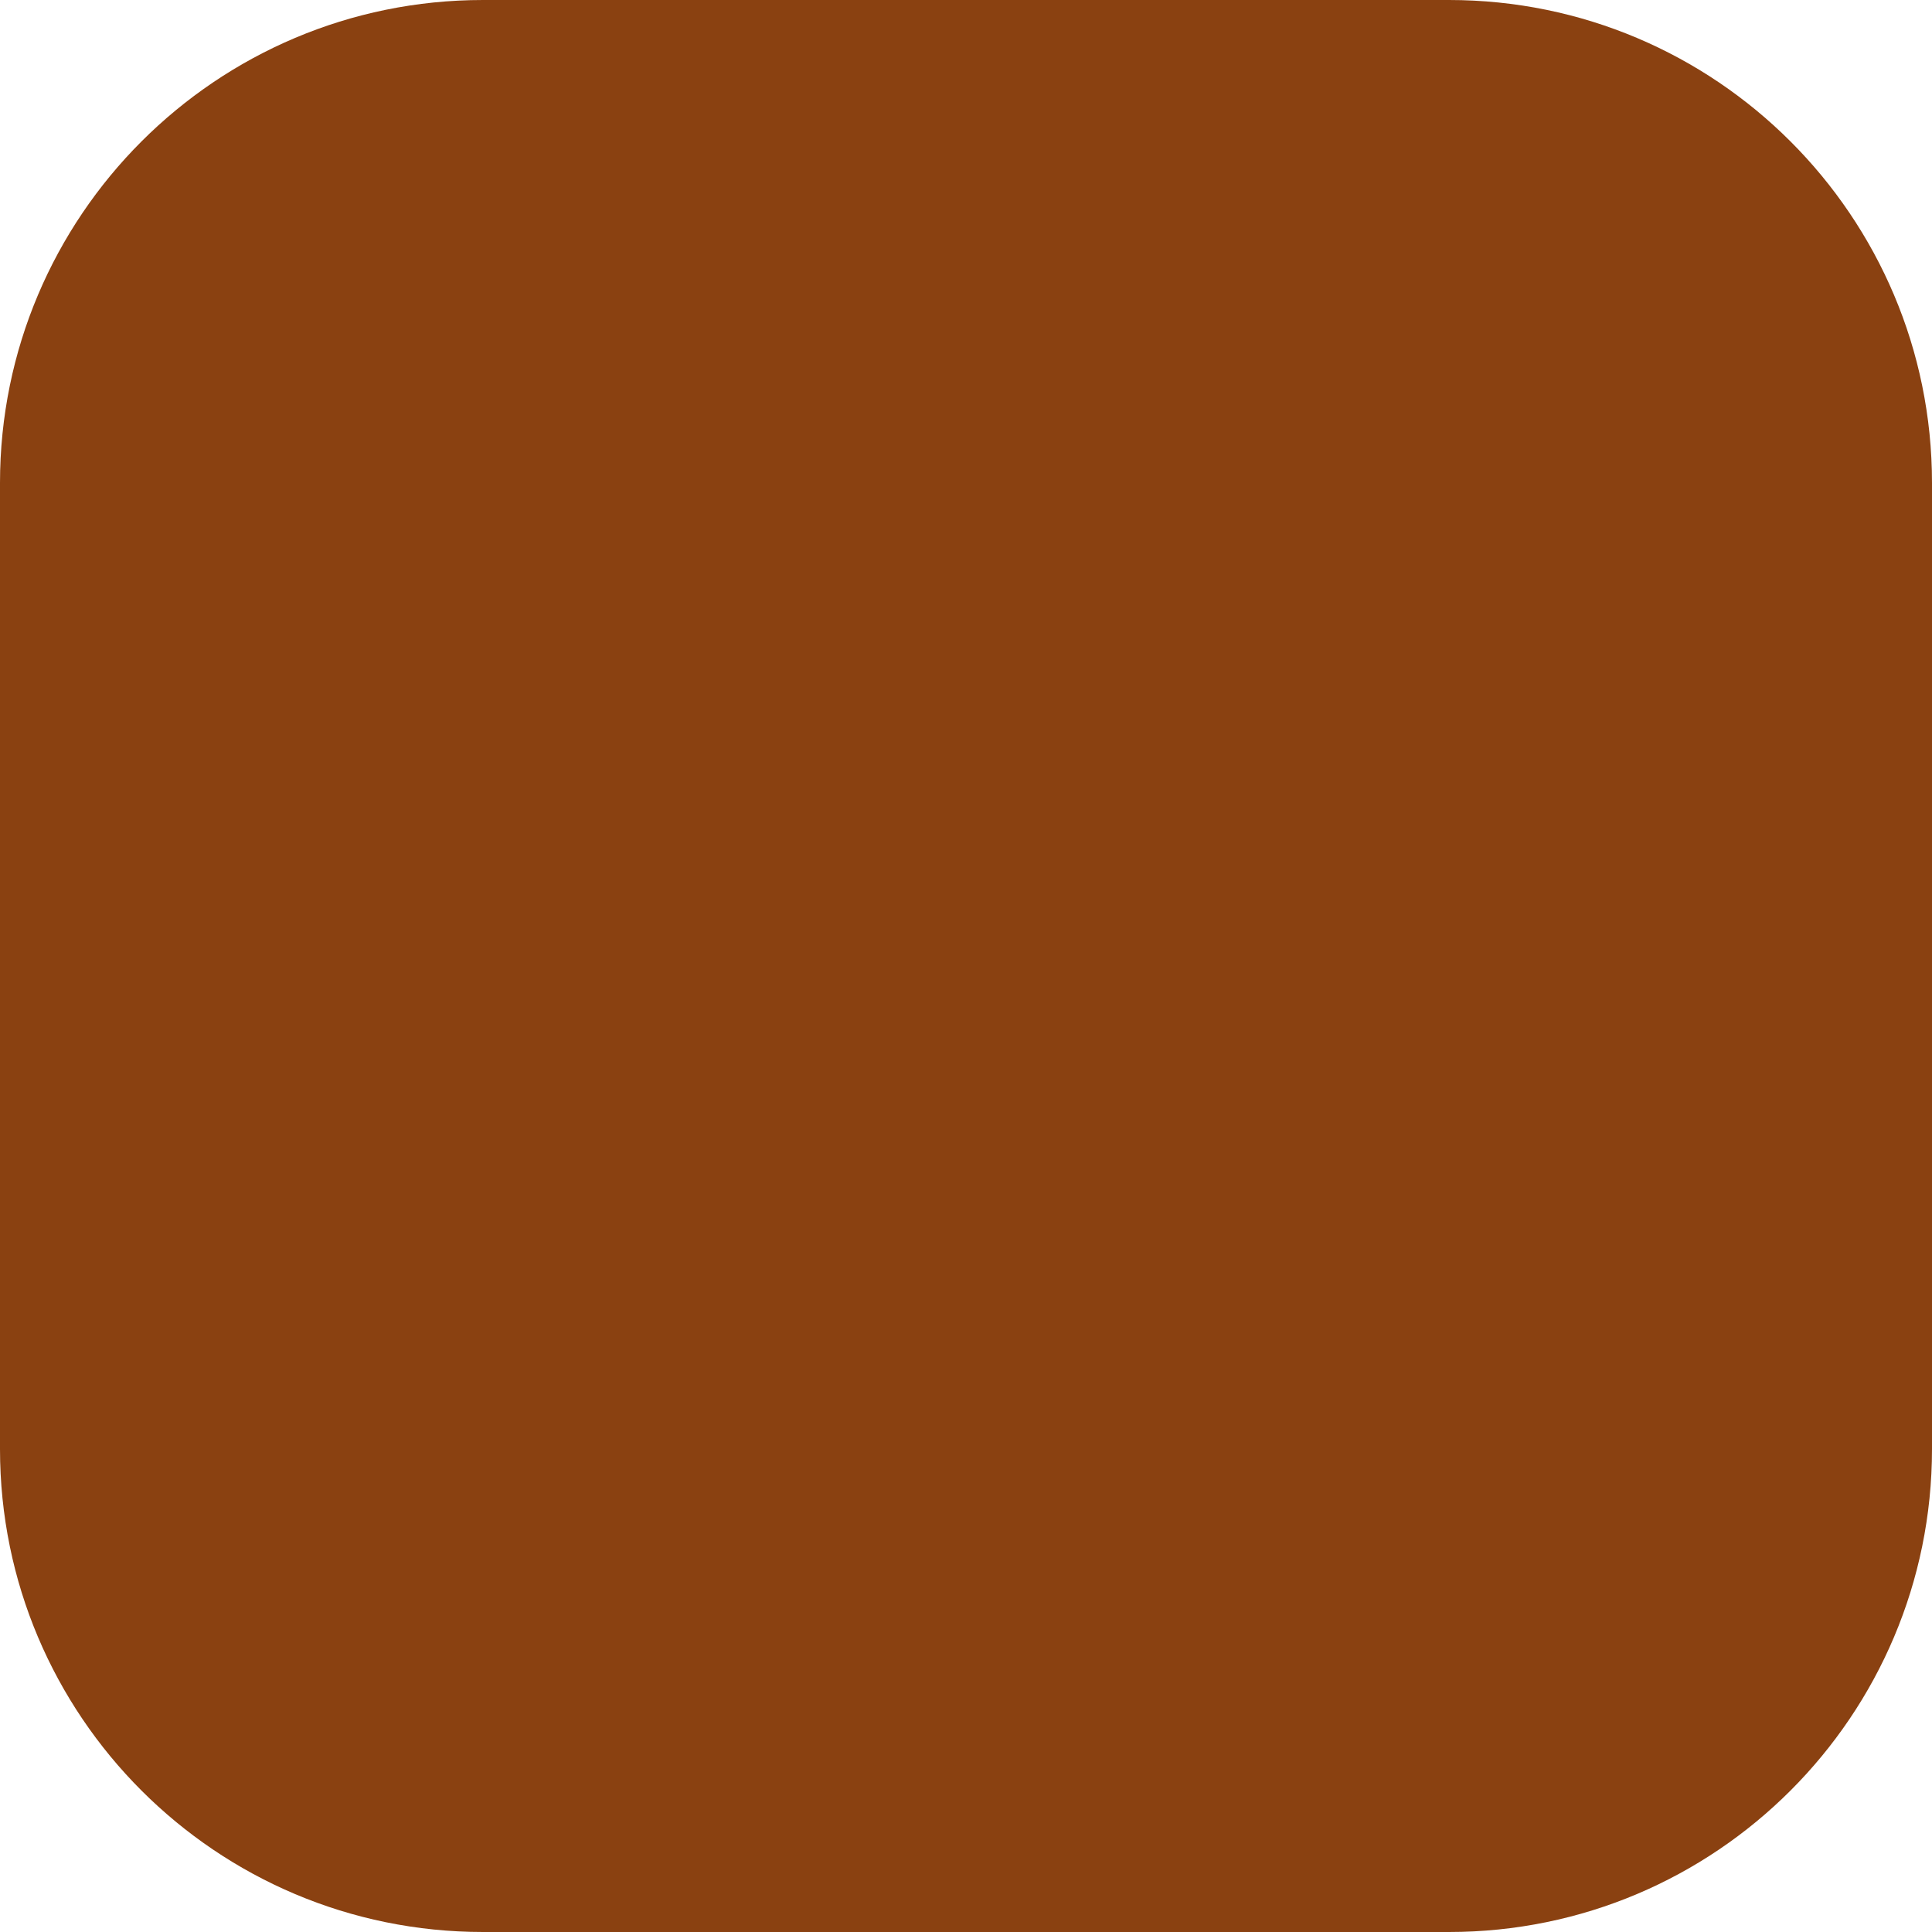
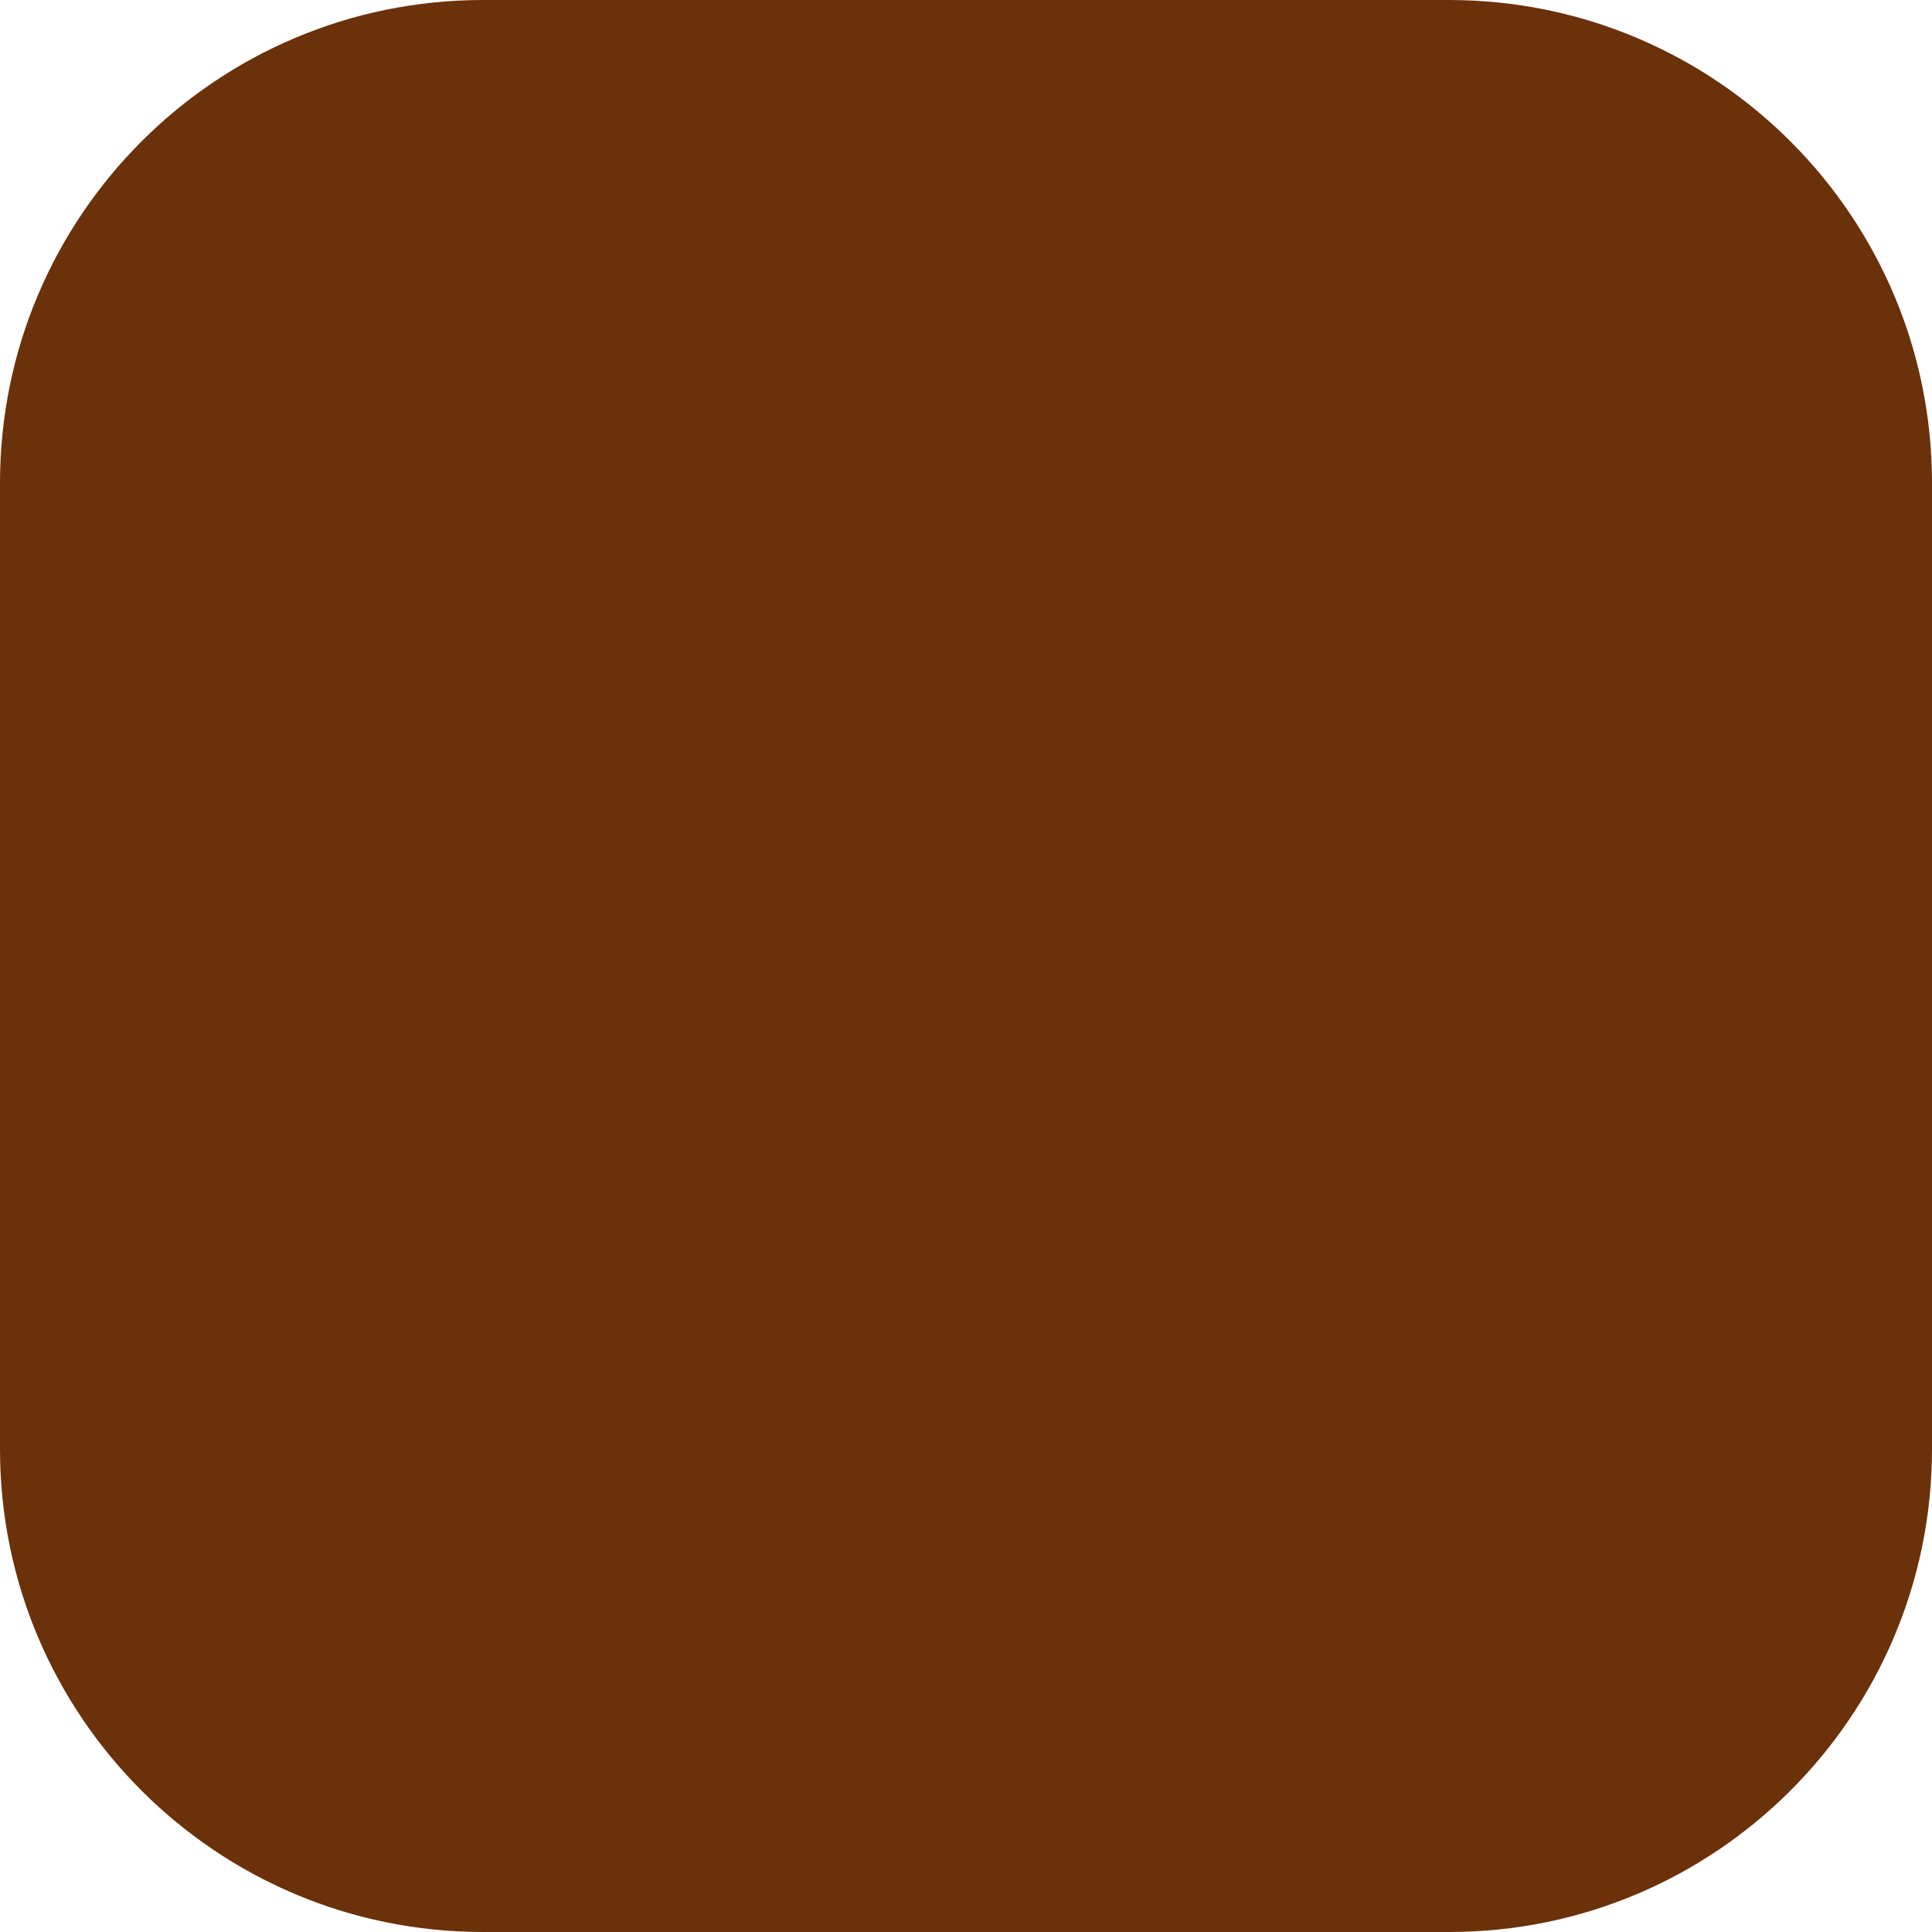
<svg xmlns="http://www.w3.org/2000/svg" viewBox="0 0 20 20" width="20" height="20">
-   <rect width="20" height="20" rx="5" fill="#8A4111" />
+   <rect width="20" height="20" rx="5" fill="#6B310A" />
</svg>
